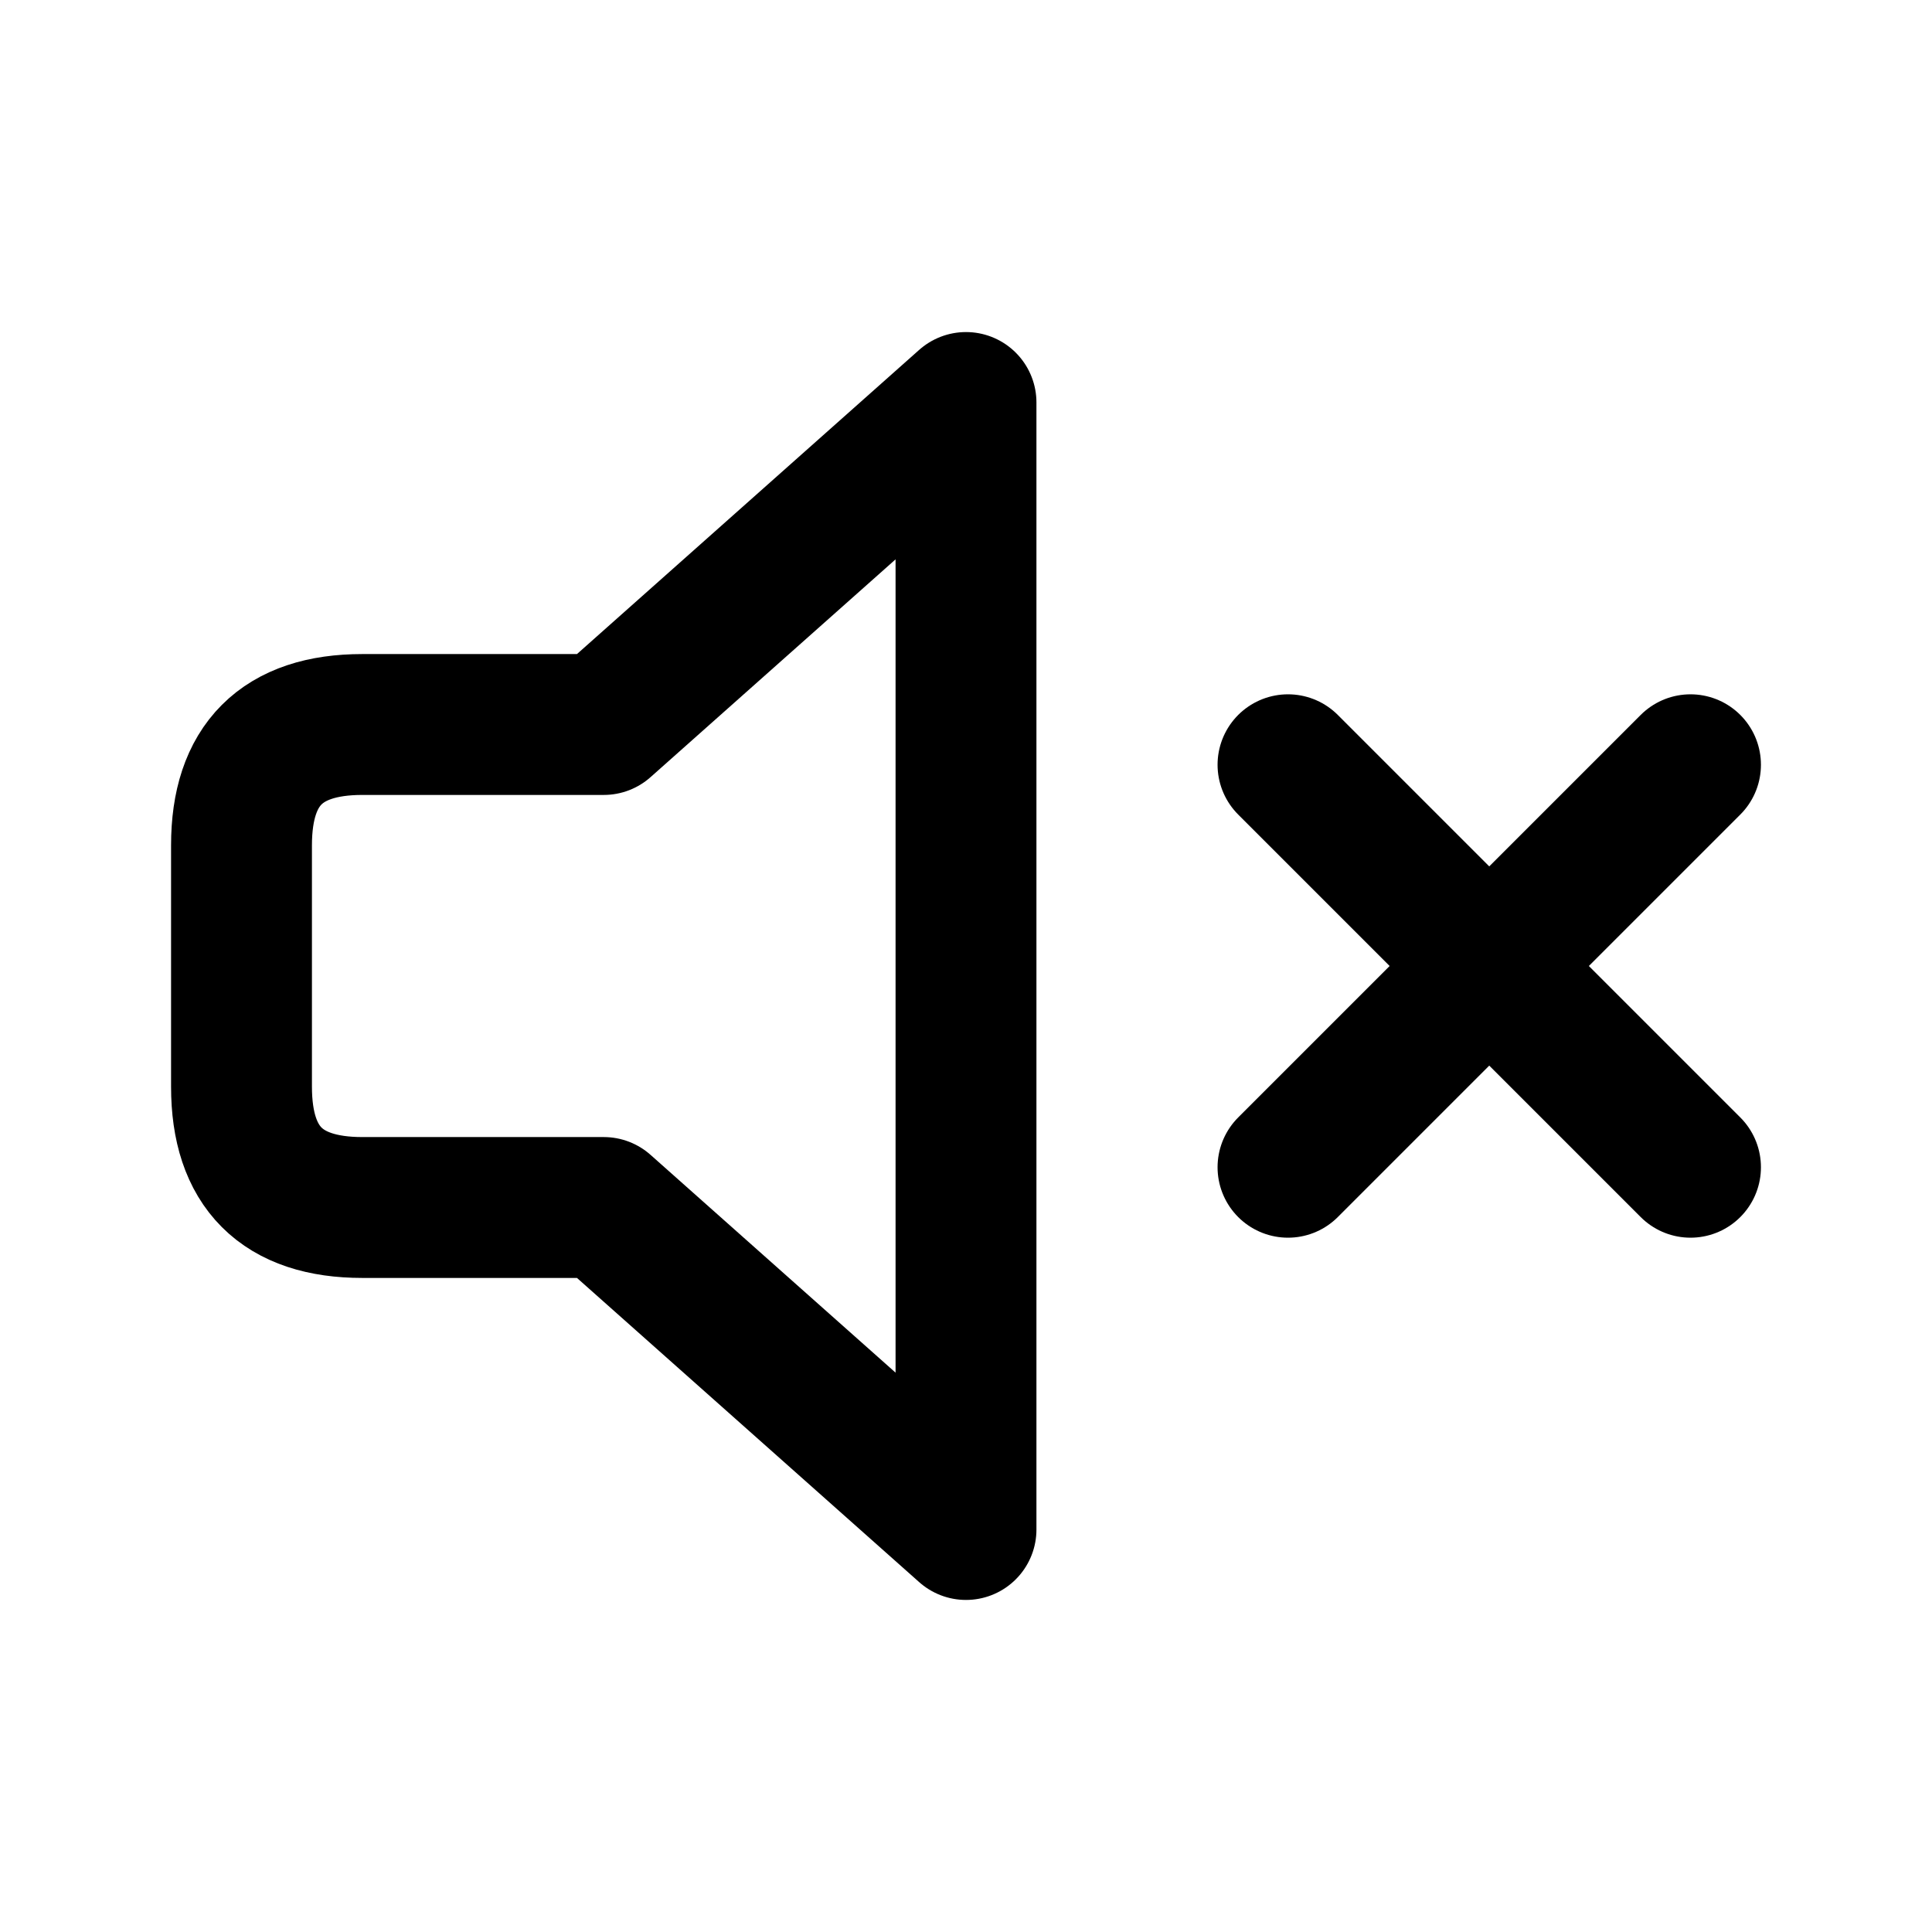
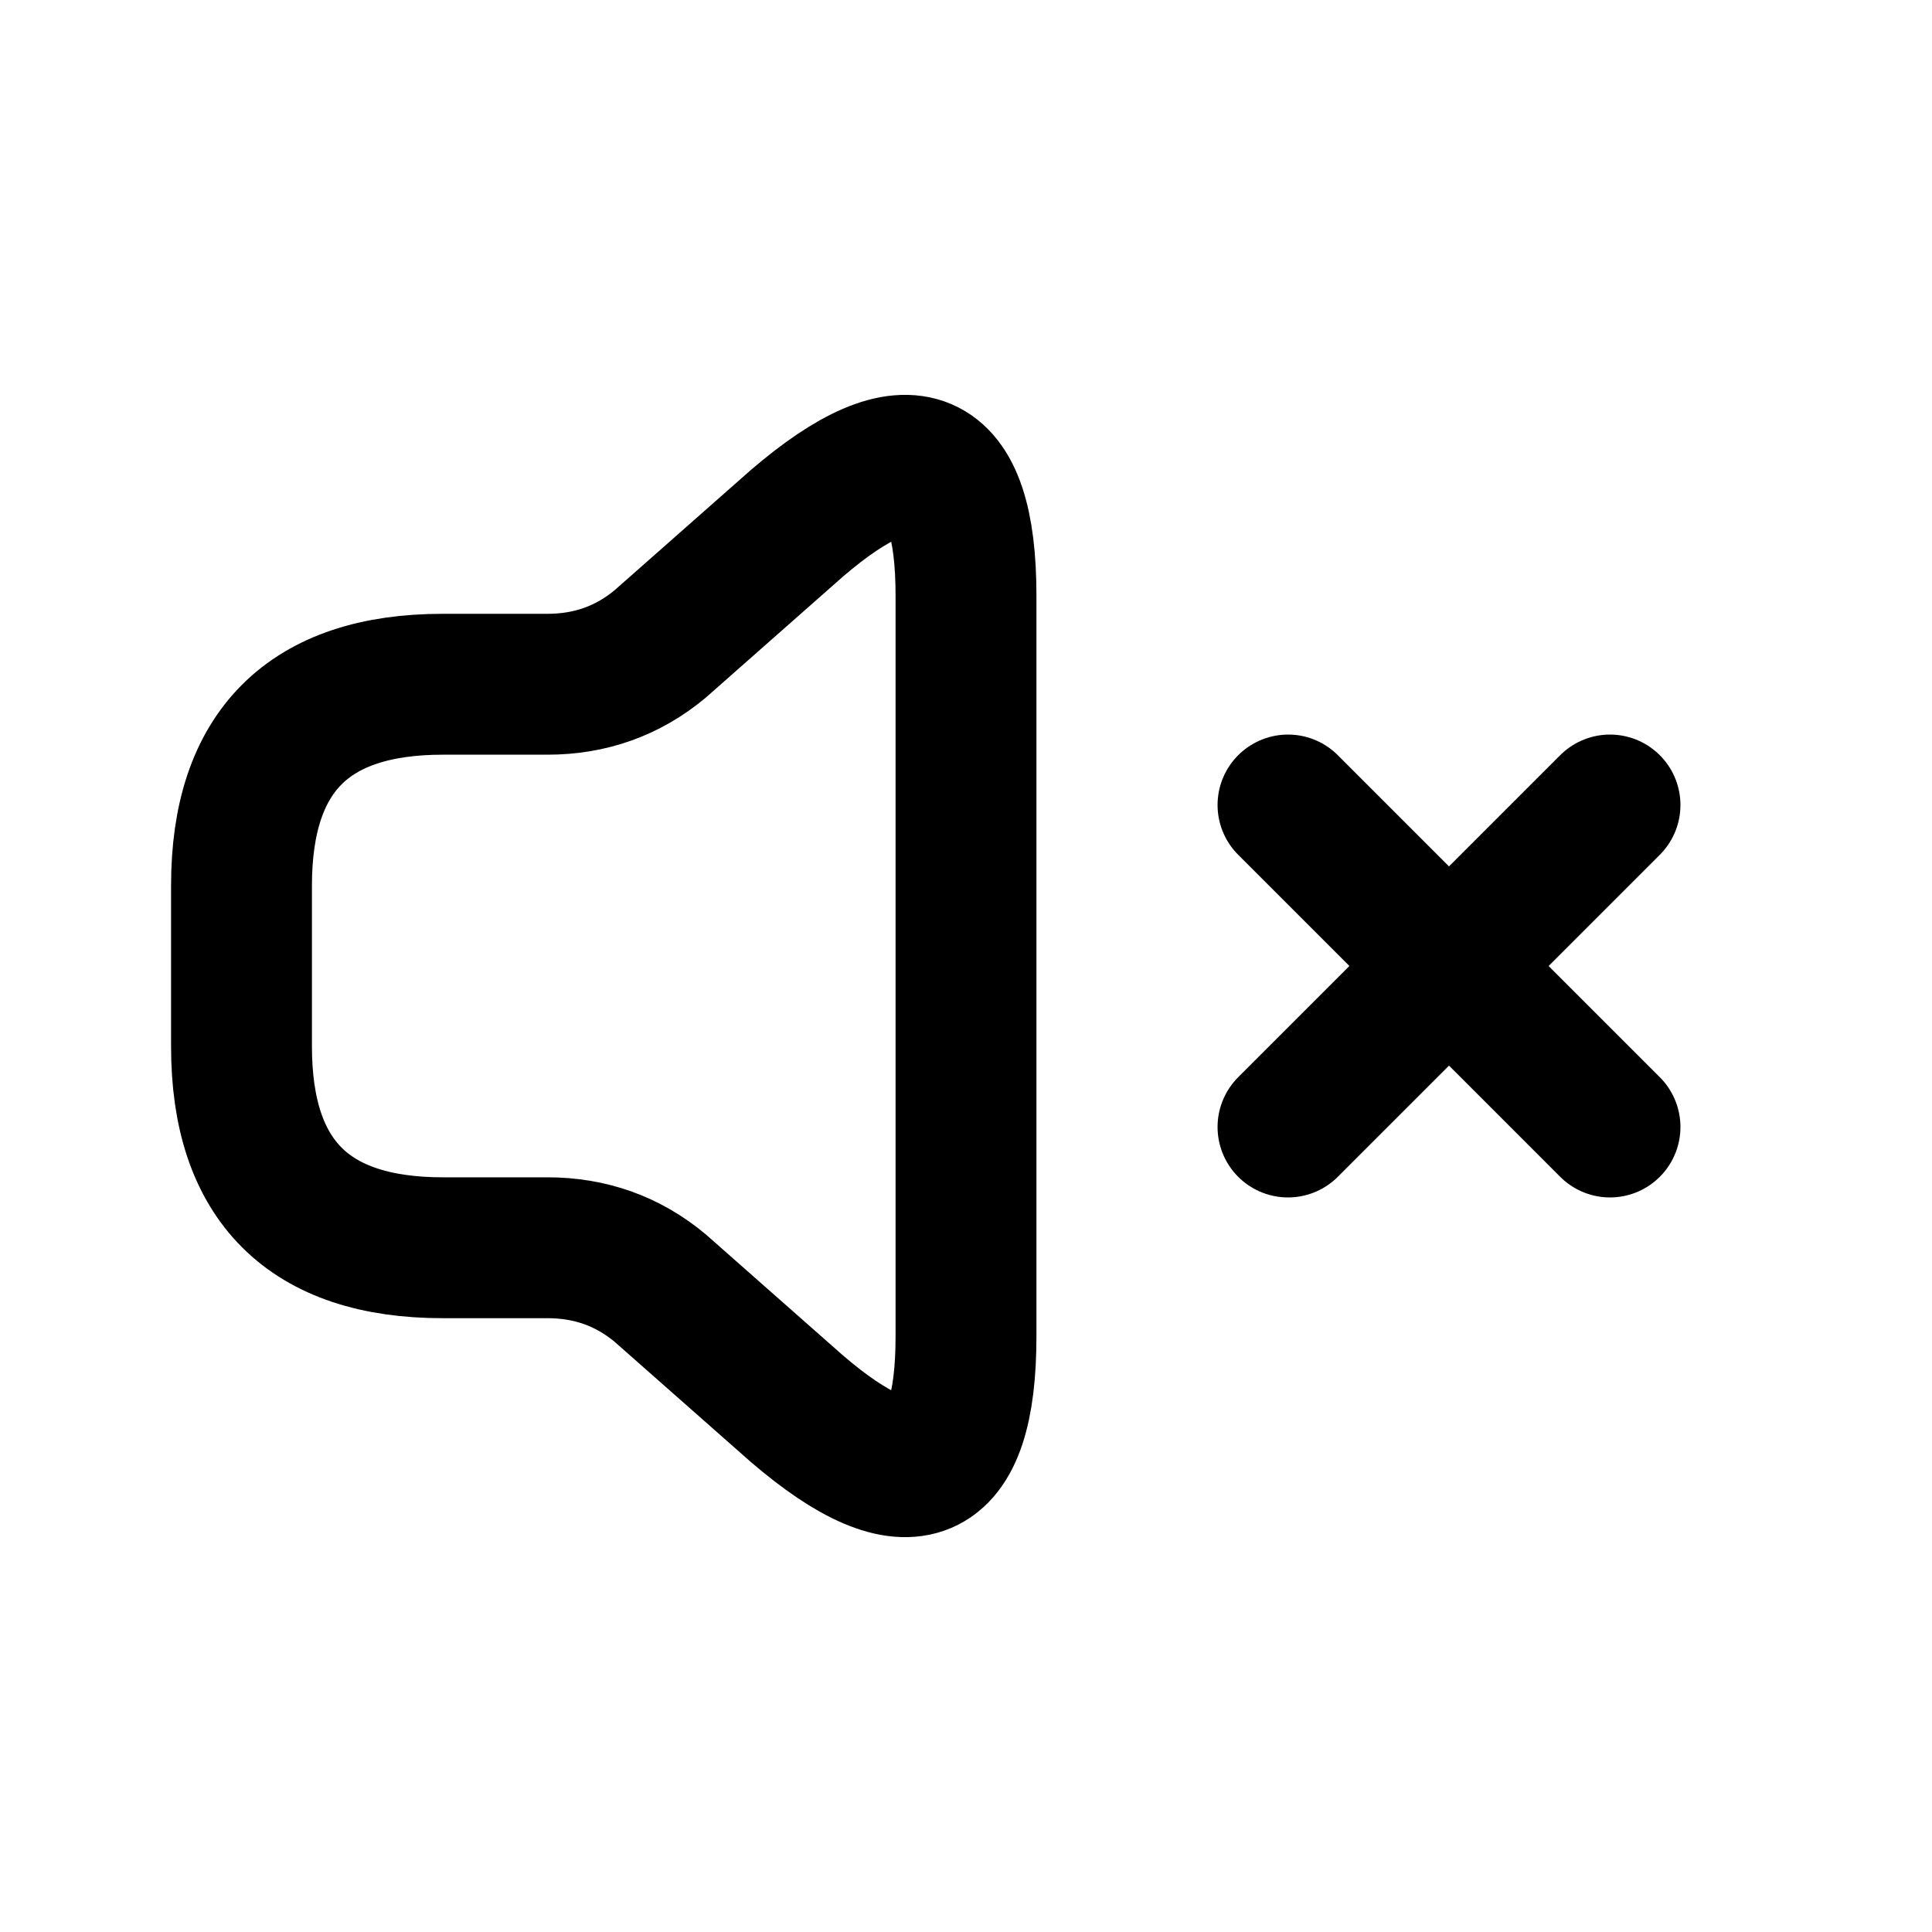
<svg xmlns="http://www.w3.org/2000/svg" viewBox="0 0 24 24" fill="none" stroke="currentColor" stroke-width="1.75" stroke-linecap="round" stroke-linejoin="round">
-   <path d="M4.5 9H7.5L12 5V19L7.5 15H4.5Q3 15 3 13.5V10.5Q3 9 4.5 9Z M16 9.5L21 14.5 M21 9.5L16 14.5" />
+   <path d="M5.5 8.5H6.8Q7.6 8.5 8.2 8L9.9 6.5Q12 4.7 12 7.4V16.6Q12 19.3 9.9 17.5L8.2 16Q7.6 15.5 6.8 15.5H5.5Q3 15.5 3 13V11Q3 8.5 5.5 8.5Z M16 10L20 14 M20 10L16 14" />
</svg>
